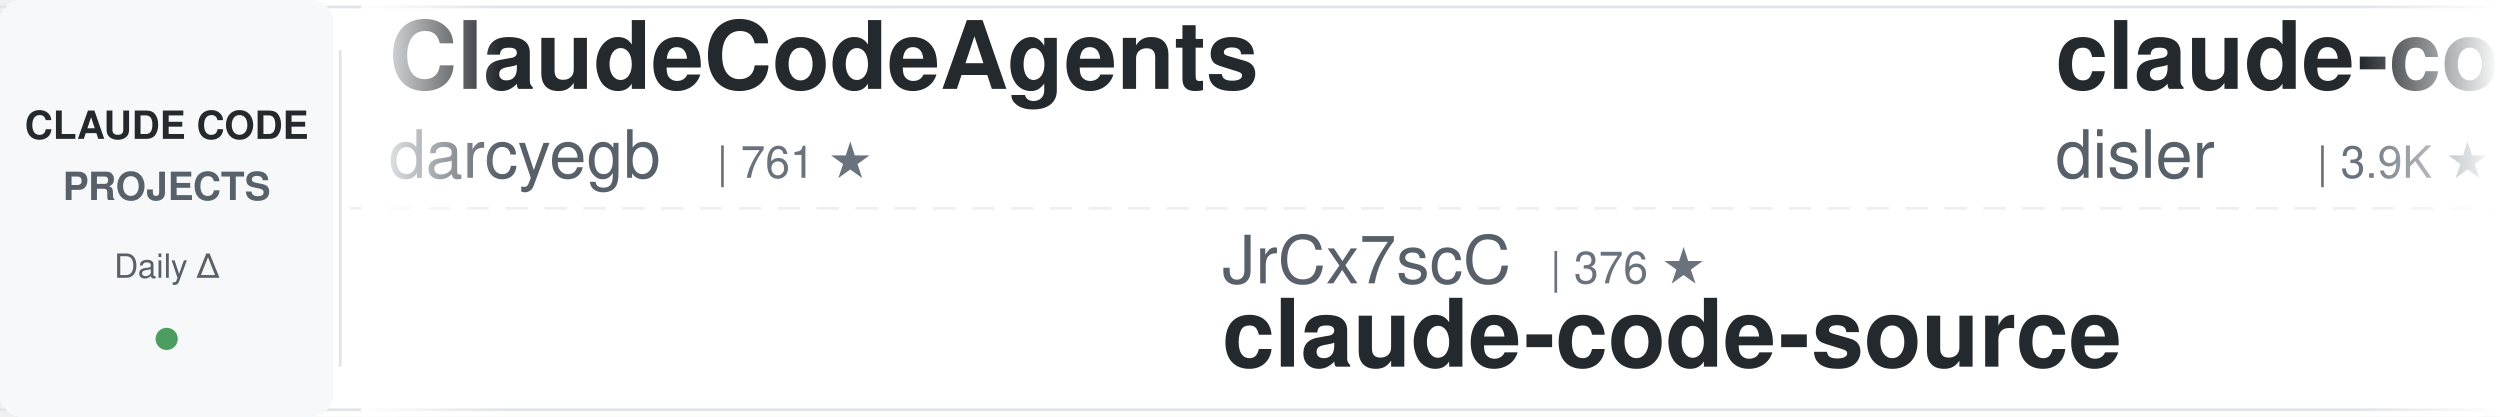
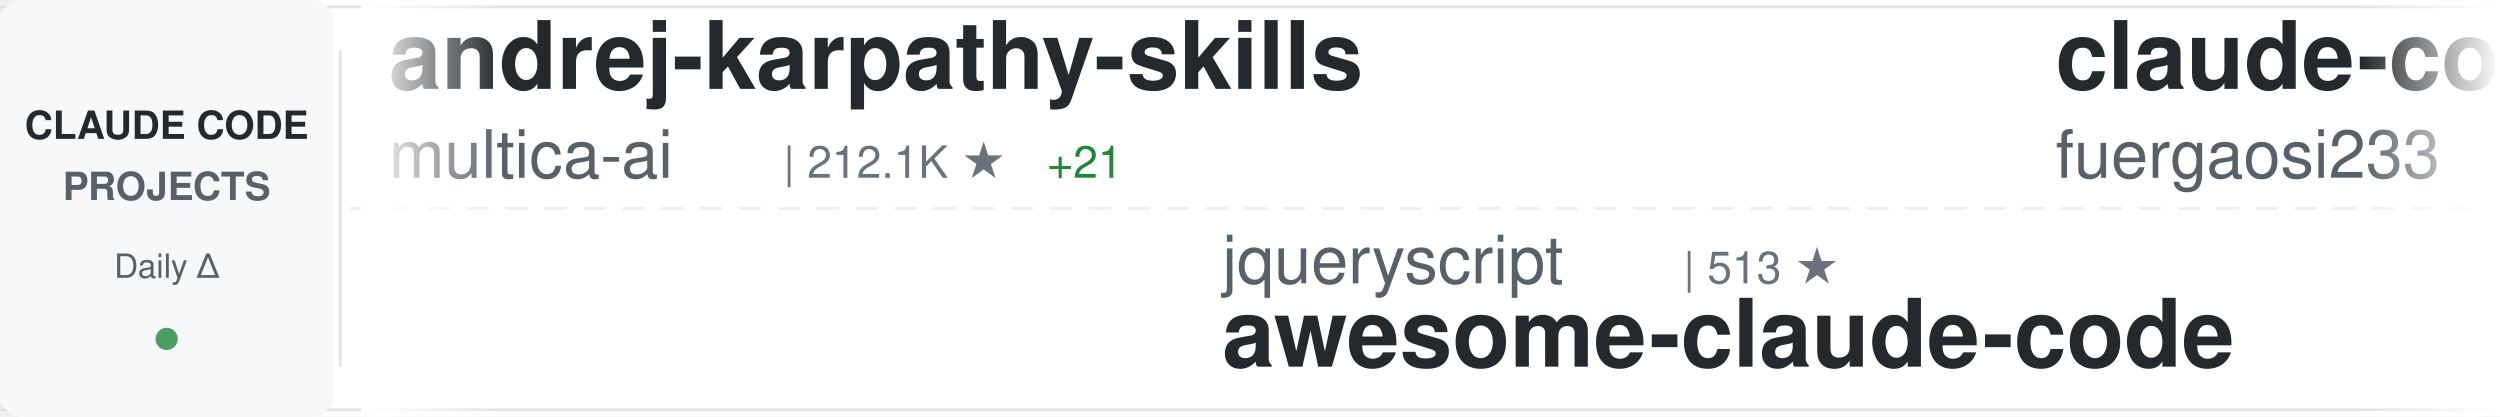
<svg xmlns="http://www.w3.org/2000/svg" width="900" height="150">
  <defs>
    <linearGradient id="awesomeLeftFade" x1="0%" y1="0%" x2="100%" y2="0%">
      <stop offset="0%" style="stop-color:#ffffff;stop-opacity:1" />
      <stop offset="100%" style="stop-color:#ffffff;stop-opacity:0" />
    </linearGradient>
    <linearGradient id="awesomeRightFade" x1="0%" y1="0%" x2="100%" y2="0%">
      <stop offset="0%" style="stop-color:#ffffff;stop-opacity:0" />
      <stop offset="100%" style="stop-color:#ffffff;stop-opacity:1" />
    </linearGradient>
  </defs>
  <rect width="900" height="150" fill="#ffffff" rx="8" />
  <rect x="0" y="2" width="900" height="1" fill="#e1e4e8" />
  <rect x="0" y="147" width="900" height="1" fill="#e1e4e8" />
  <line x1="0" y1="75" x2="900" y2="75" stroke="#e1e4e8" stroke-width="1" stroke-dasharray="8 6" opacity="0.6" />
  <rect x="0" y="0" width="120" height="150" fill="#f6f8fa" rx="8" />
  <text x="60" y="50" font-family="-apple-system, BlinkMacSystemFont, 'Segoe UI', Helvetica, Arial, sans-serif" font-size="14" font-weight="600" fill="#24292e" text-anchor="middle">CLAUDE CODE</text>
  <text x="60" y="72" font-family="-apple-system, BlinkMacSystemFont, 'Segoe UI', Helvetica, Arial, sans-serif" font-size="14" font-weight="600" fill="#586069" text-anchor="middle">PROJECTS</text>
  <text x="60" y="100" font-family="-apple-system, BlinkMacSystemFont, 'Segoe UI', Helvetica, Arial, sans-serif" font-size="12" font-weight="500" fill="#586069" text-anchor="middle">Daily Δ</text>
  <circle cx="60" cy="122" r="4" fill="#22863a" opacity="0.8" />
  <rect x="122" y="18" width="1" height="114" fill="#e1e4e8" />
  <clipPath id="awesomeTickerClip">
    <rect x="130" y="0" width="770" height="150" />
  </clipPath>
  <g clip-path="url(#awesomeTickerClip)">
    <g id="awesomeTickerItems">
      <animateTransform attributeName="transform" attributeType="XML" type="translate" from="0 0" to="-3000 0" dur="54s" repeatCount="indefinite" />
      <g transform="translate(0, 0)">
-         <text x="140" y="32" font-family="-apple-system, BlinkMacSystemFont, 'Segoe UI', Helvetica, Arial, sans-serif" font-size="34" font-weight="600" fill="#24292e">ClaudeCodeAgents</text>
-         <text x="140" y="64" font-family="-apple-system, BlinkMacSystemFont, 'Segoe UI', Helvetica, Arial, sans-serif" font-size="24" font-weight="400" fill="#586069">darcyegb</text>
-         <text x="258" y="64" font-family="-apple-system, BlinkMacSystemFont, 'Segoe UI', Helvetica, Arial, sans-serif" font-size="16" font-weight="500" fill="#6a737d">| 761 ★</text>
+         <text x="140" y="32" font-family="-apple-system, BlinkMacSystemFont, 'Segoe UI', Helvetica, Arial, sans-serif" font-size="34" font-weight="600" fill="#24292e">andrej-karpathy-skills</text>
+         <text x="140" y="64" font-family="-apple-system, BlinkMacSystemFont, 'Segoe UI', Helvetica, Arial, sans-serif" font-size="24" font-weight="400" fill="#586069">multica-ai</text>
+         <text x="282" y="64" font-family="-apple-system, BlinkMacSystemFont, 'Segoe UI', Helvetica, Arial, sans-serif" font-size="16" font-weight="500" fill="#6a737d">| 212.1K ★</text>
+         <text x="377" y="64" font-family="-apple-system, BlinkMacSystemFont, 'Segoe UI', Helvetica, Arial, sans-serif" font-size="16" font-weight="500" fill="#22863a"> +21</text>
      </g>
      <g transform="translate(300, 0)">
-         <text x="140" y="102" font-family="-apple-system, BlinkMacSystemFont, 'Segoe UI', Helvetica, Arial, sans-serif" font-size="24" font-weight="400" fill="#586069">JrCx7scC</text>
-         <text x="258" y="102" font-family="-apple-system, BlinkMacSystemFont, 'Segoe UI', Helvetica, Arial, sans-serif" font-size="16" font-weight="500" fill="#6a737d">| 376 ★</text>
-         <text x="140" y="132" font-family="-apple-system, BlinkMacSystemFont, 'Segoe UI', Helvetica, Arial, sans-serif" font-size="34" font-weight="600" fill="#24292e">claude-code-source</text>
+         <text x="140" y="102" font-family="-apple-system, BlinkMacSystemFont, 'Segoe UI', Helvetica, Arial, sans-serif" font-size="24" font-weight="400" fill="#586069">jqueryscript</text>
+         <text x="306" y="102" font-family="-apple-system, BlinkMacSystemFont, 'Segoe UI', Helvetica, Arial, sans-serif" font-size="16" font-weight="500" fill="#6a737d">| 513 ★</text>
+         <text x="140" y="132" font-family="-apple-system, BlinkMacSystemFont, 'Segoe UI', Helvetica, Arial, sans-serif" font-size="34" font-weight="600" fill="#24292e">awesome-claude-code</text>
      </g>
      <g transform="translate(600, 0)">
-         <text x="140" y="32" font-family="-apple-system, BlinkMacSystemFont, 'Segoe UI', Helvetica, Arial, sans-serif" font-size="34" font-weight="600" fill="#24292e">claude-code-hooks-master...</text>
-         <text x="140" y="64" font-family="-apple-system, BlinkMacSystemFont, 'Segoe UI', Helvetica, Arial, sans-serif" font-size="24" font-weight="400" fill="#586069">disler</text>
-         <text x="234" y="64" font-family="-apple-system, BlinkMacSystemFont, 'Segoe UI', Helvetica, Arial, sans-serif" font-size="16" font-weight="500" fill="#6a737d">| 3.9K ★</text>
+         <text x="140" y="32" font-family="-apple-system, BlinkMacSystemFont, 'Segoe UI', Helvetica, Arial, sans-serif" font-size="34" font-weight="600" fill="#24292e">claude-code-proxy</text>
+         <text x="140" y="64" font-family="-apple-system, BlinkMacSystemFont, 'Segoe UI', Helvetica, Arial, sans-serif" font-size="24" font-weight="400" fill="#586069">fuergaosi233</text>
+         <text x="306" y="64" font-family="-apple-system, BlinkMacSystemFont, 'Segoe UI', Helvetica, Arial, sans-serif" font-size="16" font-weight="500" fill="#6a737d">| 2.8K ★</text>
      </g>
      <g transform="translate(900, 0)">
-         <text x="140" y="102" font-family="-apple-system, BlinkMacSystemFont, 'Segoe UI', Helvetica, Arial, sans-serif" font-size="24" font-weight="400" fill="#586069">Donchitos</text>
-         <text x="270" y="102" font-family="-apple-system, BlinkMacSystemFont, 'Segoe UI', Helvetica, Arial, sans-serif" font-size="16" font-weight="500" fill="#6a737d">| 24.9K ★</text>
-         <text x="356" y="102" font-family="-apple-system, BlinkMacSystemFont, 'Segoe UI', Helvetica, Arial, sans-serif" font-size="16" font-weight="500" fill="#cb2431"> -1</text>
-         <text x="140" y="132" font-family="-apple-system, BlinkMacSystemFont, 'Segoe UI', Helvetica, Arial, sans-serif" font-size="34" font-weight="600" fill="#24292e">Claude-Code-Game-Studios</text>
+         <text x="140" y="102" font-family="-apple-system, BlinkMacSystemFont, 'Segoe UI', Helvetica, Arial, sans-serif" font-size="24" font-weight="400" fill="#586069">OrcaWhisper</text>
+         <text x="294" y="102" font-family="-apple-system, BlinkMacSystemFont, 'Segoe UI', Helvetica, Arial, sans-serif" font-size="16" font-weight="500" fill="#6a737d">| 94 ★</text>
+         <text x="140" y="132" font-family="-apple-system, BlinkMacSystemFont, 'Segoe UI', Helvetica, Arial, sans-serif" font-size="34" font-weight="600" fill="#24292e">Claude-Code</text>
      </g>
      <g transform="translate(1200, 0)">
-         <text x="140" y="32" font-family="-apple-system, BlinkMacSystemFont, 'Segoe UI', Helvetica, Arial, sans-serif" font-size="34" font-weight="600" fill="#24292e">ClaudeCode</text>
-         <text x="140" y="64" font-family="-apple-system, BlinkMacSystemFont, 'Segoe UI', Helvetica, Arial, sans-serif" font-size="24" font-weight="400" fill="#586069">guanshan</text>
-         <text x="258" y="64" font-family="-apple-system, BlinkMacSystemFont, 'Segoe UI', Helvetica, Arial, sans-serif" font-size="16" font-weight="500" fill="#6a737d">| 61 ★</text>
+         <text x="140" y="32" font-family="-apple-system, BlinkMacSystemFont, 'Segoe UI', Helvetica, Arial, sans-serif" font-size="34" font-weight="600" fill="#24292e">claude_codex_bridge</text>
+         <text x="140" y="64" font-family="-apple-system, BlinkMacSystemFont, 'Segoe UI', Helvetica, Arial, sans-serif" font-size="24" font-weight="400" fill="#586069">SeemSeam</text>
+         <text x="258" y="64" font-family="-apple-system, BlinkMacSystemFont, 'Segoe UI', Helvetica, Arial, sans-serif" font-size="16" font-weight="500" fill="#6a737d">| 3.5K ★</text>
      </g>
      <g transform="translate(1500, 0)">
-         <text x="140" y="102" font-family="-apple-system, BlinkMacSystemFont, 'Segoe UI', Helvetica, Arial, sans-serif" font-size="24" font-weight="400" fill="#586069">disler</text>
-         <text x="234" y="102" font-family="-apple-system, BlinkMacSystemFont, 'Segoe UI', Helvetica, Arial, sans-serif" font-size="16" font-weight="500" fill="#6a737d">| 1.7K ★</text>
-         <text x="140" y="132" font-family="-apple-system, BlinkMacSystemFont, 'Segoe UI', Helvetica, Arial, sans-serif" font-size="34" font-weight="600" fill="#24292e">pi-vs-claude-code</text>
+         <text x="140" y="102" font-family="-apple-system, BlinkMacSystemFont, 'Segoe UI', Helvetica, Arial, sans-serif" font-size="24" font-weight="400" fill="#586069">guanshan</text>
+         <text x="258" y="102" font-family="-apple-system, BlinkMacSystemFont, 'Segoe UI', Helvetica, Arial, sans-serif" font-size="16" font-weight="500" fill="#6a737d">| 61 ★</text>
+         <text x="140" y="132" font-family="-apple-system, BlinkMacSystemFont, 'Segoe UI', Helvetica, Arial, sans-serif" font-size="34" font-weight="600" fill="#24292e">ClaudeCode</text>
      </g>
      <g transform="translate(1800, 0)">
-         <text x="140" y="32" font-family="-apple-system, BlinkMacSystemFont, 'Segoe UI', Helvetica, Arial, sans-serif" font-size="34" font-weight="600" fill="#24292e">claude-code-showcase</text>
-         <text x="140" y="64" font-family="-apple-system, BlinkMacSystemFont, 'Segoe UI', Helvetica, Arial, sans-serif" font-size="24" font-weight="400" fill="#586069">ChrisWiles</text>
-         <text x="282" y="64" font-family="-apple-system, BlinkMacSystemFont, 'Segoe UI', Helvetica, Arial, sans-serif" font-size="16" font-weight="500" fill="#6a737d">| 6.1K ★</text>
+         <text x="140" y="32" font-family="-apple-system, BlinkMacSystemFont, 'Segoe UI', Helvetica, Arial, sans-serif" font-size="34" font-weight="600" fill="#24292e">arcads-claude-code</text>
+         <text x="140" y="64" font-family="-apple-system, BlinkMacSystemFont, 'Segoe UI', Helvetica, Arial, sans-serif" font-size="24" font-weight="400" fill="#586069">krusemediallc</text>
+         <text x="318" y="64" font-family="-apple-system, BlinkMacSystemFont, 'Segoe UI', Helvetica, Arial, sans-serif" font-size="16" font-weight="500" fill="#6a737d">| 1.5K ★</text>
      </g>
      <g transform="translate(2100, 0)">
-         <text x="140" y="102" font-family="-apple-system, BlinkMacSystemFont, 'Segoe UI', Helvetica, Arial, sans-serif" font-size="24" font-weight="400" fill="#586069">fazxes</text>
-         <text x="234" y="102" font-family="-apple-system, BlinkMacSystemFont, 'Segoe UI', Helvetica, Arial, sans-serif" font-size="16" font-weight="500" fill="#6a737d">| 239 ★</text>
-         <text x="140" y="132" font-family="-apple-system, BlinkMacSystemFont, 'Segoe UI', Helvetica, Arial, sans-serif" font-size="34" font-weight="600" fill="#24292e">Claude-code</text>
+         <text x="140" y="102" font-family="-apple-system, BlinkMacSystemFont, 'Segoe UI', Helvetica, Arial, sans-serif" font-size="24" font-weight="400" fill="#586069">Maciek-roboblog</text>
+         <text x="342" y="102" font-family="-apple-system, BlinkMacSystemFont, 'Segoe UI', Helvetica, Arial, sans-serif" font-size="16" font-weight="500" fill="#6a737d">| 8.7K ★</text>
+         <text x="419" y="102" font-family="-apple-system, BlinkMacSystemFont, 'Segoe UI', Helvetica, Arial, sans-serif" font-size="16" font-weight="500" fill="#22863a"> +1</text>
+         <text x="140" y="132" font-family="-apple-system, BlinkMacSystemFont, 'Segoe UI', Helvetica, Arial, sans-serif" font-size="34" font-weight="600" fill="#24292e">Claude-Code-Usage-Monito...</text>
      </g>
      <g transform="translate(2400, 0)">
-         <text x="140" y="32" font-family="-apple-system, BlinkMacSystemFont, 'Segoe UI', Helvetica, Arial, sans-serif" font-size="34" font-weight="600" fill="#24292e">how-claude-code-works</text>
-         <text x="140" y="64" font-family="-apple-system, BlinkMacSystemFont, 'Segoe UI', Helvetica, Arial, sans-serif" font-size="24" font-weight="400" fill="#586069">Windy3f3f3f3f</text>
-         <text x="318" y="64" font-family="-apple-system, BlinkMacSystemFont, 'Segoe UI', Helvetica, Arial, sans-serif" font-size="16" font-weight="500" fill="#6a737d">| 3.6K ★</text>
-         <text x="395" y="64" font-family="-apple-system, BlinkMacSystemFont, 'Segoe UI', Helvetica, Arial, sans-serif" font-size="16" font-weight="500" fill="#22863a"> +1</text>
+         <text x="140" y="32" font-family="-apple-system, BlinkMacSystemFont, 'Segoe UI', Helvetica, Arial, sans-serif" font-size="34" font-weight="600" fill="#24292e">claude-code-security-rev...</text>
+         <text x="140" y="64" font-family="-apple-system, BlinkMacSystemFont, 'Segoe UI', Helvetica, Arial, sans-serif" font-size="24" font-weight="400" fill="#586069">anthropics</text>
+         <text x="282" y="64" font-family="-apple-system, BlinkMacSystemFont, 'Segoe UI', Helvetica, Arial, sans-serif" font-size="16" font-weight="500" fill="#6a737d">| 6.2K ★</text>
+         <text x="359" y="64" font-family="-apple-system, BlinkMacSystemFont, 'Segoe UI', Helvetica, Arial, sans-serif" font-size="16" font-weight="500" fill="#22863a"> +1</text>
      </g>
      <g transform="translate(2700, 0)">
-         <text x="140" y="102" font-family="-apple-system, BlinkMacSystemFont, 'Segoe UI', Helvetica, Arial, sans-serif" font-size="24" font-weight="400" fill="#586069">davila7</text>
-         <text x="246" y="102" font-family="-apple-system, BlinkMacSystemFont, 'Segoe UI', Helvetica, Arial, sans-serif" font-size="16" font-weight="500" fill="#6a737d">| 30.6K ★</text>
-         <text x="332" y="102" font-family="-apple-system, BlinkMacSystemFont, 'Segoe UI', Helvetica, Arial, sans-serif" font-size="16" font-weight="500" fill="#22863a"> +2</text>
-         <text x="140" y="132" font-family="-apple-system, BlinkMacSystemFont, 'Segoe UI', Helvetica, Arial, sans-serif" font-size="34" font-weight="600" fill="#24292e">claude-code-templates</text>
+         <text x="140" y="102" font-family="-apple-system, BlinkMacSystemFont, 'Segoe UI', Helvetica, Arial, sans-serif" font-size="24" font-weight="400" fill="#586069">ponponon</text>
+         <text x="258" y="102" font-family="-apple-system, BlinkMacSystemFont, 'Segoe UI', Helvetica, Arial, sans-serif" font-size="16" font-weight="500" fill="#6a737d">| 2.3K ★</text>
+         <text x="140" y="132" font-family="-apple-system, BlinkMacSystemFont, 'Segoe UI', Helvetica, Arial, sans-serif" font-size="34" font-weight="600" fill="#24292e">claude_code_src</text>
      </g>
      <g transform="translate(3000, 0)">
-         <text x="140" y="32" font-family="-apple-system, BlinkMacSystemFont, 'Segoe UI', Helvetica, Arial, sans-serif" font-size="34" font-weight="600" fill="#24292e">ClaudeCodeAgents</text>
-         <text x="140" y="64" font-family="-apple-system, BlinkMacSystemFont, 'Segoe UI', Helvetica, Arial, sans-serif" font-size="24" font-weight="400" fill="#586069">darcyegb</text>
-         <text x="258" y="64" font-family="-apple-system, BlinkMacSystemFont, 'Segoe UI', Helvetica, Arial, sans-serif" font-size="16" font-weight="500" fill="#6a737d">| 761 ★</text>
+         <text x="140" y="32" font-family="-apple-system, BlinkMacSystemFont, 'Segoe UI', Helvetica, Arial, sans-serif" font-size="34" font-weight="600" fill="#24292e">andrej-karpathy-skills</text>
+         <text x="140" y="64" font-family="-apple-system, BlinkMacSystemFont, 'Segoe UI', Helvetica, Arial, sans-serif" font-size="24" font-weight="400" fill="#586069">multica-ai</text>
+         <text x="282" y="64" font-family="-apple-system, BlinkMacSystemFont, 'Segoe UI', Helvetica, Arial, sans-serif" font-size="16" font-weight="500" fill="#6a737d">| 212.1K ★</text>
+         <text x="377" y="64" font-family="-apple-system, BlinkMacSystemFont, 'Segoe UI', Helvetica, Arial, sans-serif" font-size="16" font-weight="500" fill="#22863a"> +21</text>
      </g>
      <g transform="translate(3300, 0)">
-         <text x="140" y="102" font-family="-apple-system, BlinkMacSystemFont, 'Segoe UI', Helvetica, Arial, sans-serif" font-size="24" font-weight="400" fill="#586069">JrCx7scC</text>
-         <text x="258" y="102" font-family="-apple-system, BlinkMacSystemFont, 'Segoe UI', Helvetica, Arial, sans-serif" font-size="16" font-weight="500" fill="#6a737d">| 376 ★</text>
-         <text x="140" y="132" font-family="-apple-system, BlinkMacSystemFont, 'Segoe UI', Helvetica, Arial, sans-serif" font-size="34" font-weight="600" fill="#24292e">claude-code-source</text>
+         <text x="140" y="102" font-family="-apple-system, BlinkMacSystemFont, 'Segoe UI', Helvetica, Arial, sans-serif" font-size="24" font-weight="400" fill="#586069">jqueryscript</text>
+         <text x="306" y="102" font-family="-apple-system, BlinkMacSystemFont, 'Segoe UI', Helvetica, Arial, sans-serif" font-size="16" font-weight="500" fill="#6a737d">| 513 ★</text>
+         <text x="140" y="132" font-family="-apple-system, BlinkMacSystemFont, 'Segoe UI', Helvetica, Arial, sans-serif" font-size="34" font-weight="600" fill="#24292e">awesome-claude-code</text>
      </g>
      <g transform="translate(3600, 0)">
-         <text x="140" y="32" font-family="-apple-system, BlinkMacSystemFont, 'Segoe UI', Helvetica, Arial, sans-serif" font-size="34" font-weight="600" fill="#24292e">claude-code-hooks-master...</text>
-         <text x="140" y="64" font-family="-apple-system, BlinkMacSystemFont, 'Segoe UI', Helvetica, Arial, sans-serif" font-size="24" font-weight="400" fill="#586069">disler</text>
-         <text x="234" y="64" font-family="-apple-system, BlinkMacSystemFont, 'Segoe UI', Helvetica, Arial, sans-serif" font-size="16" font-weight="500" fill="#6a737d">| 3.9K ★</text>
+         <text x="140" y="32" font-family="-apple-system, BlinkMacSystemFont, 'Segoe UI', Helvetica, Arial, sans-serif" font-size="34" font-weight="600" fill="#24292e">claude-code-proxy</text>
+         <text x="140" y="64" font-family="-apple-system, BlinkMacSystemFont, 'Segoe UI', Helvetica, Arial, sans-serif" font-size="24" font-weight="400" fill="#586069">fuergaosi233</text>
+         <text x="306" y="64" font-family="-apple-system, BlinkMacSystemFont, 'Segoe UI', Helvetica, Arial, sans-serif" font-size="16" font-weight="500" fill="#6a737d">| 2.8K ★</text>
      </g>
      <g transform="translate(3900, 0)">
-         <text x="140" y="102" font-family="-apple-system, BlinkMacSystemFont, 'Segoe UI', Helvetica, Arial, sans-serif" font-size="24" font-weight="400" fill="#586069">Donchitos</text>
-         <text x="270" y="102" font-family="-apple-system, BlinkMacSystemFont, 'Segoe UI', Helvetica, Arial, sans-serif" font-size="16" font-weight="500" fill="#6a737d">| 24.9K ★</text>
-         <text x="356" y="102" font-family="-apple-system, BlinkMacSystemFont, 'Segoe UI', Helvetica, Arial, sans-serif" font-size="16" font-weight="500" fill="#cb2431"> -1</text>
-         <text x="140" y="132" font-family="-apple-system, BlinkMacSystemFont, 'Segoe UI', Helvetica, Arial, sans-serif" font-size="34" font-weight="600" fill="#24292e">Claude-Code-Game-Studios</text>
+         <text x="140" y="102" font-family="-apple-system, BlinkMacSystemFont, 'Segoe UI', Helvetica, Arial, sans-serif" font-size="24" font-weight="400" fill="#586069">OrcaWhisper</text>
+         <text x="294" y="102" font-family="-apple-system, BlinkMacSystemFont, 'Segoe UI', Helvetica, Arial, sans-serif" font-size="16" font-weight="500" fill="#6a737d">| 94 ★</text>
+         <text x="140" y="132" font-family="-apple-system, BlinkMacSystemFont, 'Segoe UI', Helvetica, Arial, sans-serif" font-size="34" font-weight="600" fill="#24292e">Claude-Code</text>
      </g>
    </g>
  </g>
  <rect x="130" y="0" width="50" height="150" fill="url(#awesomeLeftFade)" />
  <rect x="850" y="0" width="50" height="150" fill="url(#awesomeRightFade)" />
</svg>
